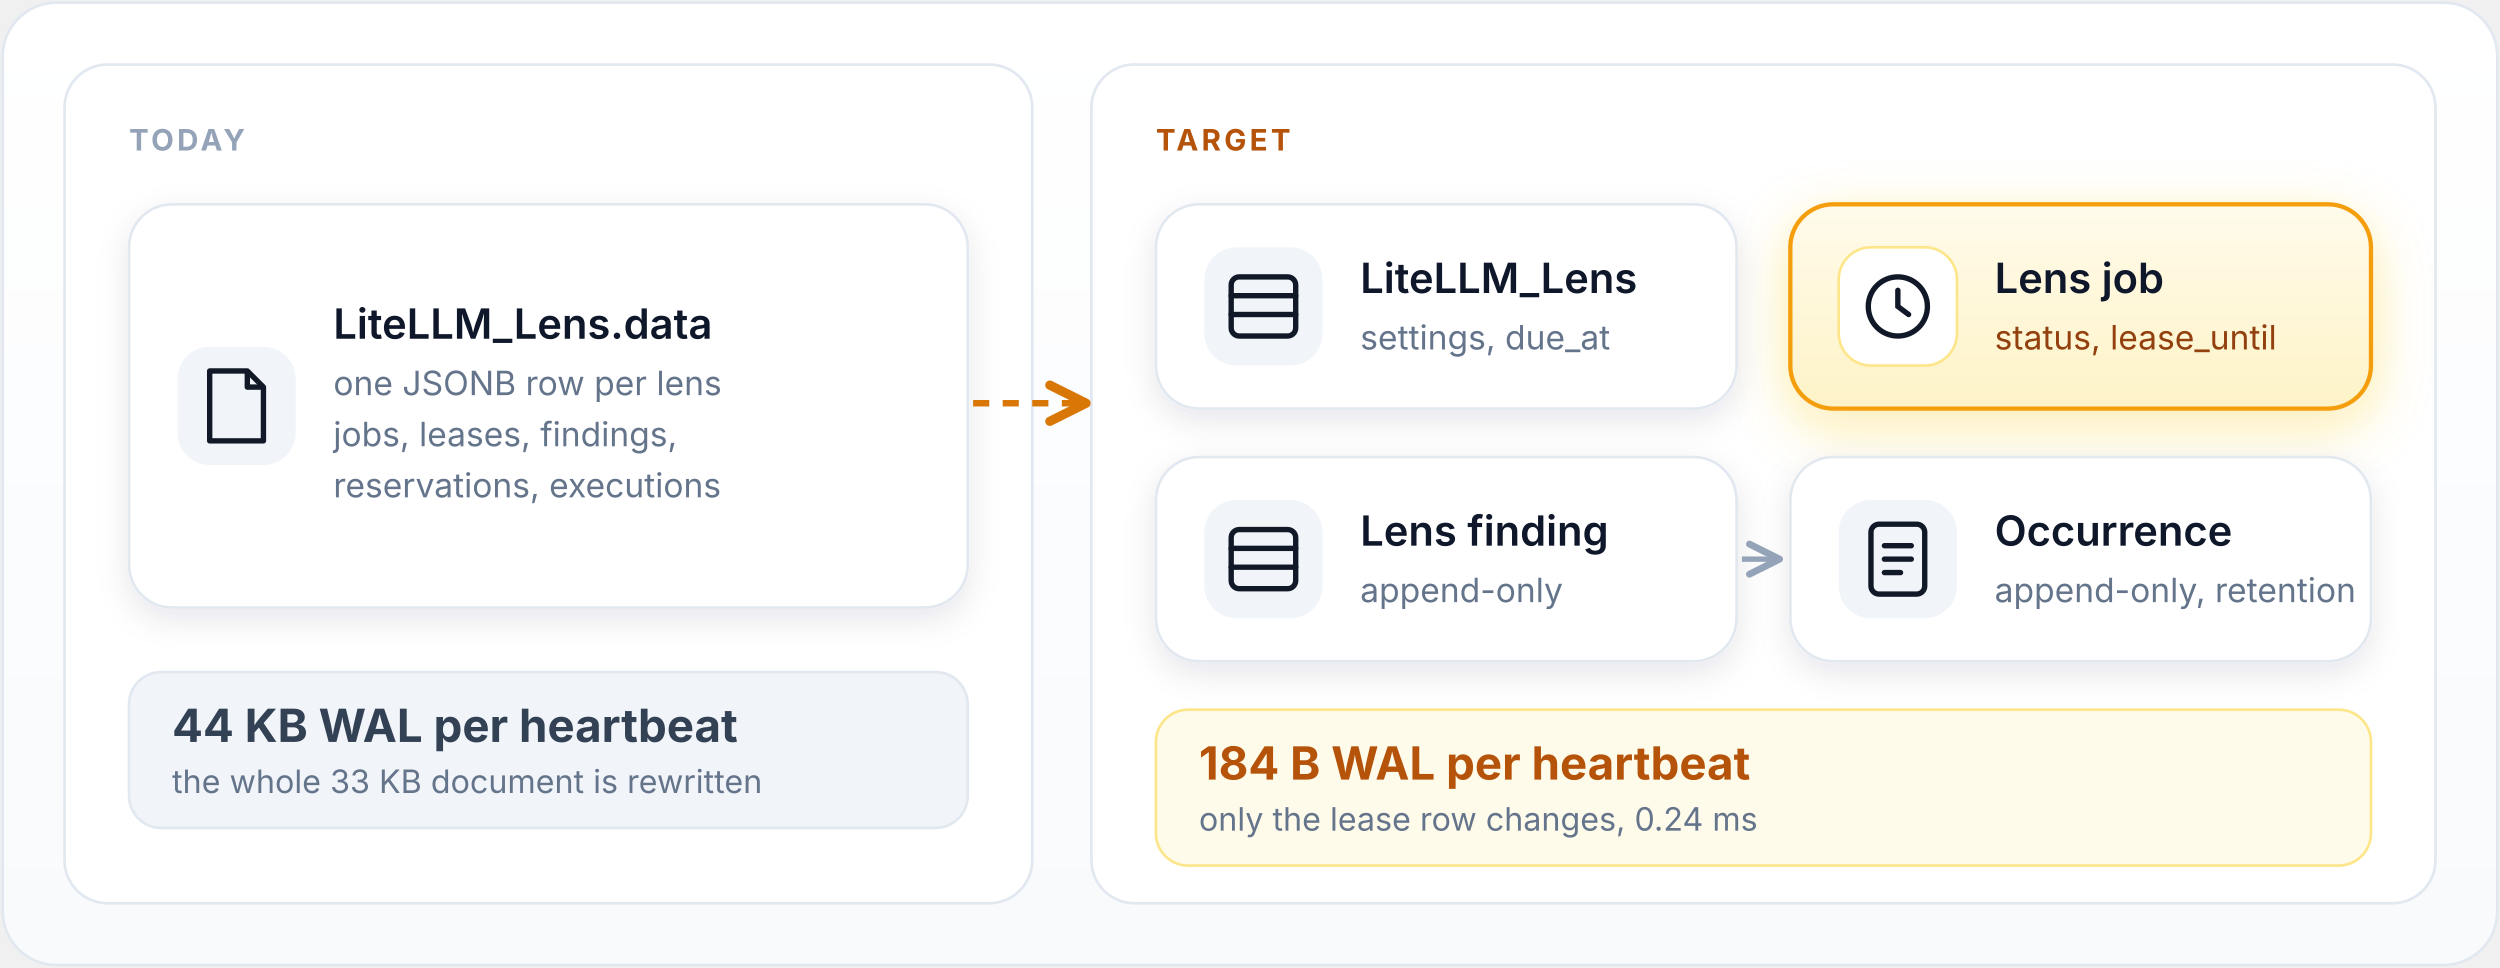
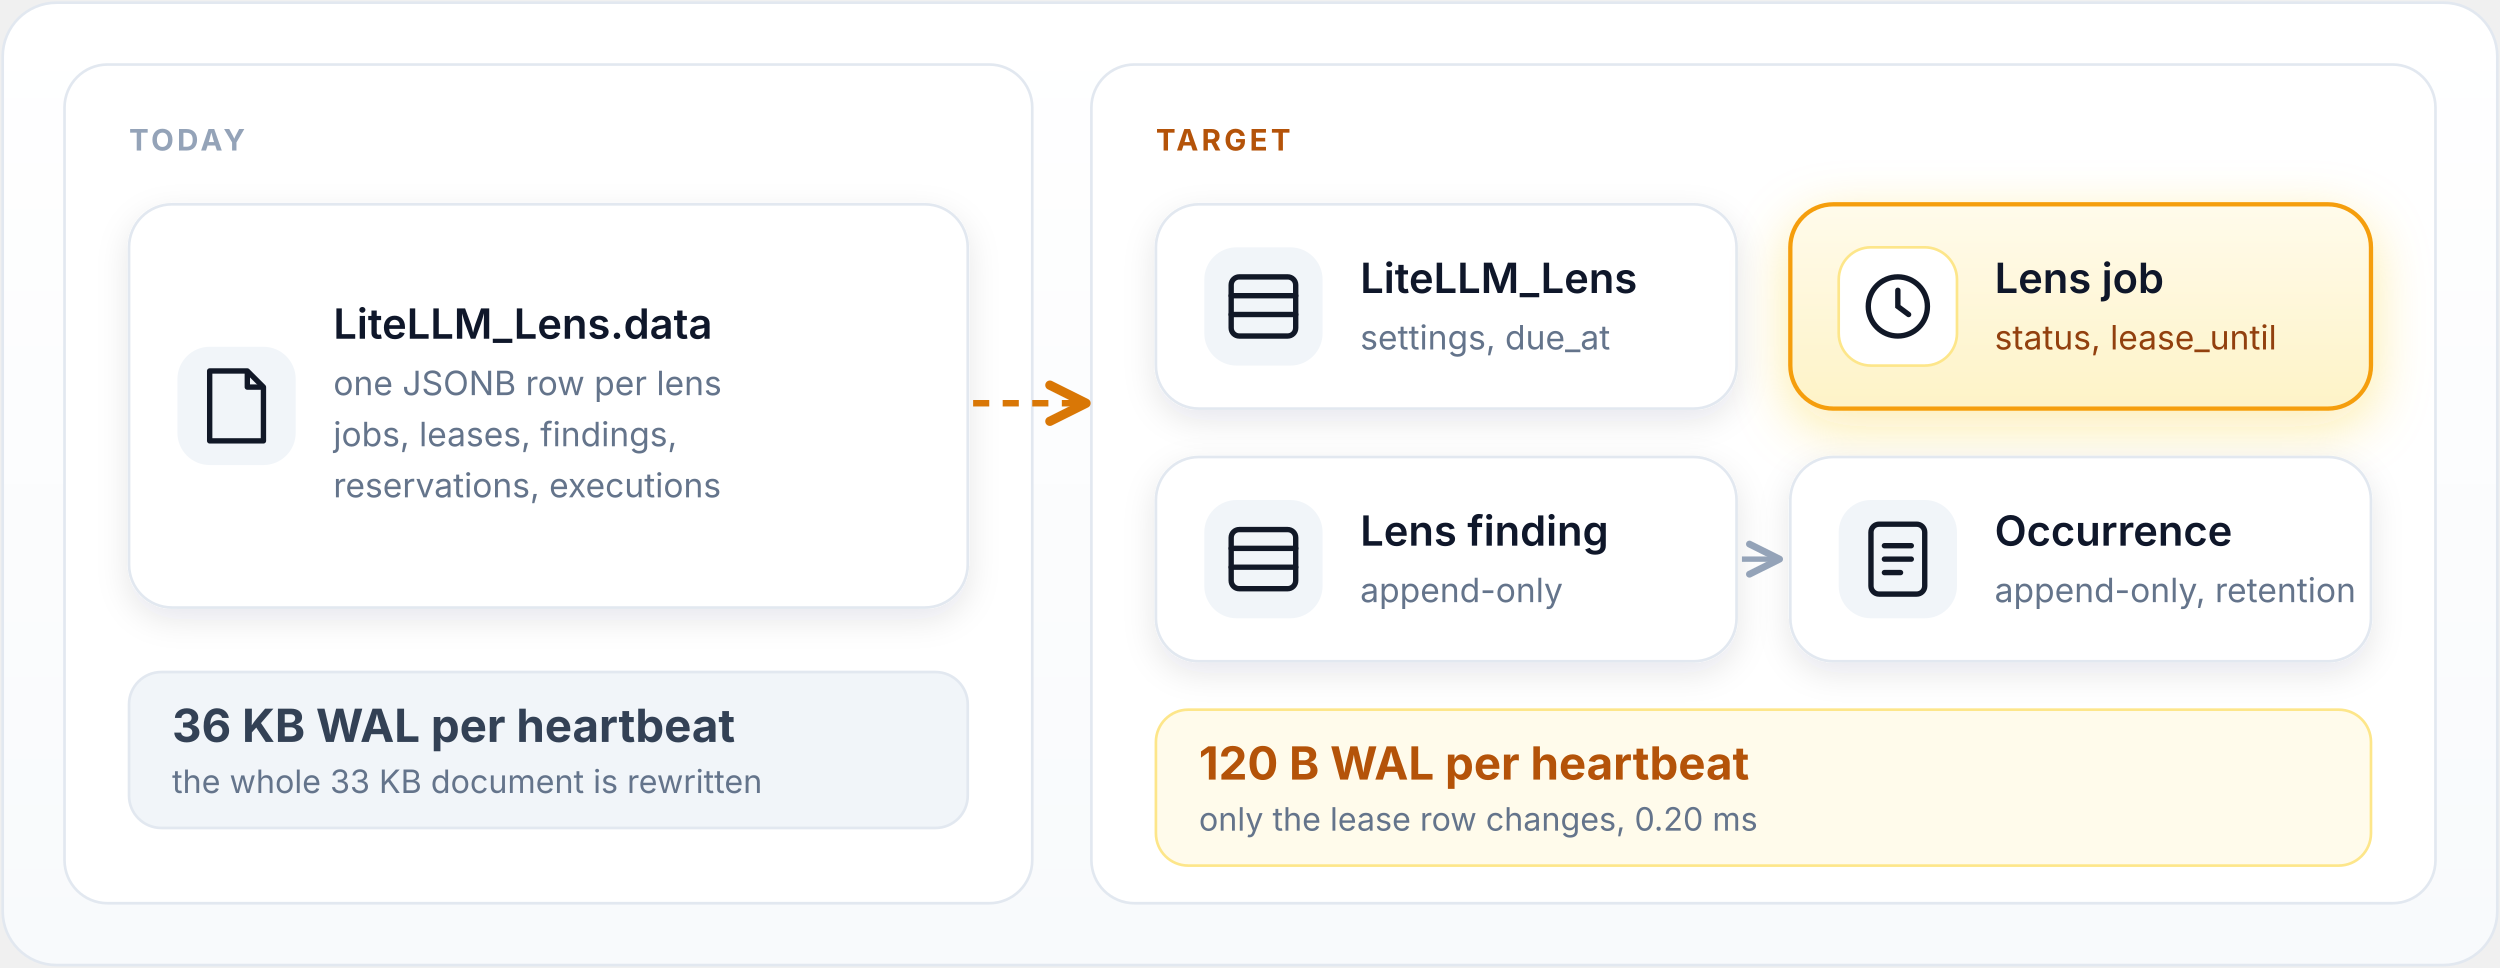
<svg xmlns="http://www.w3.org/2000/svg" viewBox="0 0 930 360" role="img" aria-label="Lens state today in one JSONB document versus the target with narrow job rows and append-only findings" font-family="-apple-system,BlinkMacSystemFont,'Segoe UI',Inter,Helvetica,Arial,sans-serif">
  <defs>
    <filter id="sh" x="-20%" y="-20%" width="140%" height="150%">
      <feDropShadow dx="0" dy="4" stdDeviation="6" flood-color="#0f172a" flood-opacity="0.10" />
    </filter>
    <filter id="glow" x="-30%" y="-30%" width="160%" height="170%">
      <feDropShadow dx="0" dy="6" stdDeviation="10" flood-color="#facc15" flood-opacity="0.35" />
    </filter>
    <linearGradient id="bg" x1="0" y1="0" x2="0" y2="1">
      <stop offset="0" stop-color="#ffffff" />
      <stop offset="1" stop-color="#f8fafc" />
    </linearGradient>
    <linearGradient id="chg" x1="0" y1="0" x2="0" y2="1">
      <stop offset="0" stop-color="#fffbeb" />
      <stop offset="1" stop-color="#fef3c7" />
    </linearGradient>
    <marker id="ar" viewBox="0 0 10 10" refX="8" refY="5" markerWidth="8" markerHeight="8" orient="auto-start-reverse">
      <path d="M1 1.5L8 5L1 8.5" fill="none" stroke="#94a3b8" stroke-width="1.6" stroke-linecap="round" stroke-linejoin="round" />
    </marker>
    <marker id="ara" viewBox="0 0 10 10" refX="8" refY="5" markerWidth="8" markerHeight="8" orient="auto-start-reverse">
      <path d="M1 1.5L8 5L1 8.5" fill="none" stroke="#d97706" stroke-width="1.8" stroke-linecap="round" stroke-linejoin="round" />
    </marker>
  </defs>
  <rect x="1" y="1" width="928" height="358" rx="20" fill="url(#bg)" stroke="#e2e8f0" />
  <rect x="24" y="24" width="360" height="312" rx="16" fill="#ffffff" stroke="#e2e8f0" />
  <rect x="406" y="24" width="500" height="312" rx="16" fill="#ffffff" stroke="#e2e8f0" />
  <text x="48" y="56" font-size="11" fill="#94a3b8" font-weight="700" letter-spacing="1.2">TODAY</text>
  <text x="430" y="56" font-size="11" fill="#b45309" font-weight="700" letter-spacing="1.2">TARGET</text>
  <g filter="url(#sh)">
    <rect x="48" y="76" width="312" height="150" rx="16" fill="#fff" stroke="#e2e8f0" />
  </g>
  <rect x="66" y="129.0" width="44" height="44" rx="12" fill="#f1f5f9" />
  <g fill="none" stroke="#111827" stroke-width="2" stroke-linejoin="round">
    <path d="M78 138.0h14l6 6v20h-20z" />
    <path d="M92 138.0v6h6" />
  </g>
  <text x="124" y="126.0" font-size="15.5" fill="#0f172a" font-weight="600">LiteLLM_Lens.data</text>
  <text x="124" y="147.0" font-size="12.5" fill="#64748b">one JSONB row per lens</text>
  <text x="124" y="166.0" font-size="12.5" fill="#64748b">jobs, leases, findings,</text>
  <text x="124" y="185.0" font-size="12.5" fill="#64748b">reservations, executions</text>
  <rect x="48" y="250" width="312" height="58" rx="12" fill="#f1f5f9" stroke="#e2e8f0" />
-   <text x="64" y="276" font-size="17" fill="#334155" font-weight="700">44 KB WAL per heartbeat</text>
+   <text x="64" y="276" font-size="17" fill="#334155" font-weight="700">36 KB WAL per heartbeat</text>
  <text x="64" y="295" font-size="12" fill="#64748b">the whole 33 KB document is rewritten</text>
  <g filter="url(#sh)">
    <rect x="430" y="76" width="216" height="76" rx="16" fill="#fff" stroke="#e2e8f0" />
  </g>
  <rect x="448" y="92.0" width="44" height="44" rx="12" fill="#f1f5f9" />
  <g fill="none" stroke="#111827" stroke-width="2" stroke-linecap="round">
    <rect x="458" y="103.0" width="24" height="22" rx="3" />
    <path d="M458 110.0h24M458 117.0h24" />
  </g>
  <text x="506" y="109.0" font-size="15.5" fill="#0f172a" font-weight="600">LiteLLM_Lens</text>
  <text x="506" y="130.0" font-size="12.5" fill="#64748b">settings, due_at</text>
  <g filter="url(#glow)">
    <rect x="666" y="76" width="216" height="76" rx="16" fill="url(#chg)" stroke="#f59e0b" stroke-width="1.6" />
  </g>
  <rect x="684" y="92.0" width="44" height="44" rx="12" fill="#fff" stroke="#fde68a" />
  <g fill="none" stroke="#111827" stroke-width="2" stroke-linecap="round">
    <circle cx="706" cy="114.0" r="11" />
    <path d="M706 108.0v6l4 3" />
  </g>
  <text x="742" y="109.0" font-size="15.5" fill="#0f172a" font-weight="600">Lens job</text>
  <text x="742" y="130.0" font-size="12.5" fill="#92400e">status, lease_until</text>
  <g filter="url(#sh)">
    <rect x="430" y="170" width="216" height="76" rx="16" fill="#fff" stroke="#e2e8f0" />
  </g>
  <rect x="448" y="186.0" width="44" height="44" rx="12" fill="#f1f5f9" />
  <g fill="none" stroke="#111827" stroke-width="2" stroke-linecap="round">
    <rect x="458" y="197.0" width="24" height="22" rx="3" />
    <path d="M458 204.0h24M458 211.0h24" />
  </g>
  <text x="506" y="203.0" font-size="15.5" fill="#0f172a" font-weight="600">Lens finding</text>
  <text x="506" y="224.0" font-size="12.5" fill="#64748b">append-only</text>
  <g filter="url(#sh)">
    <rect x="666" y="170" width="216" height="76" rx="16" fill="#fff" stroke="#e2e8f0" />
  </g>
  <rect x="684" y="186.0" width="44" height="44" rx="12" fill="#f1f5f9" />
  <g fill="none" stroke="#111827" stroke-width="2" stroke-linejoin="round">
    <rect x="696" y="195.0" width="20" height="26" rx="3" />
    <path d="M701 203.0h10M701 208.0h10M701 213.0h6" stroke-linecap="round" />
  </g>
  <text x="742" y="203.0" font-size="15.5" fill="#0f172a" font-weight="600">Occurrence</text>
  <text x="742" y="224.0" font-size="12.5" fill="#64748b">append-only, retention</text>
  <path d="M648 208H662" stroke="#94a3b8" stroke-width="2" fill="none" marker-end="url(#ar)" />
  <rect x="430" y="264" width="452" height="58" rx="12" fill="#fffbeb" stroke="#fde68a" />
-   <text x="446" y="290" font-size="17" fill="#b45309" font-weight="700">184 B WAL per heartbeat</text>
-   <text x="446" y="309" font-size="12" fill="#64748b">only the lease row changes, 0.24 ms</text>
+   <text x="446" y="290" font-size="17" fill="#b45309" font-weight="700">120 B WAL per heartbeat</text>
+   <text x="446" y="309" font-size="12" fill="#64748b">only the lease row changes, 0.20 ms</text>
  <path d="M362 150C384 150 386 150 404 150" stroke="#d97706" stroke-width="2.4" stroke-dasharray="6 5" fill="none" marker-end="url(#ara)" />
</svg>
